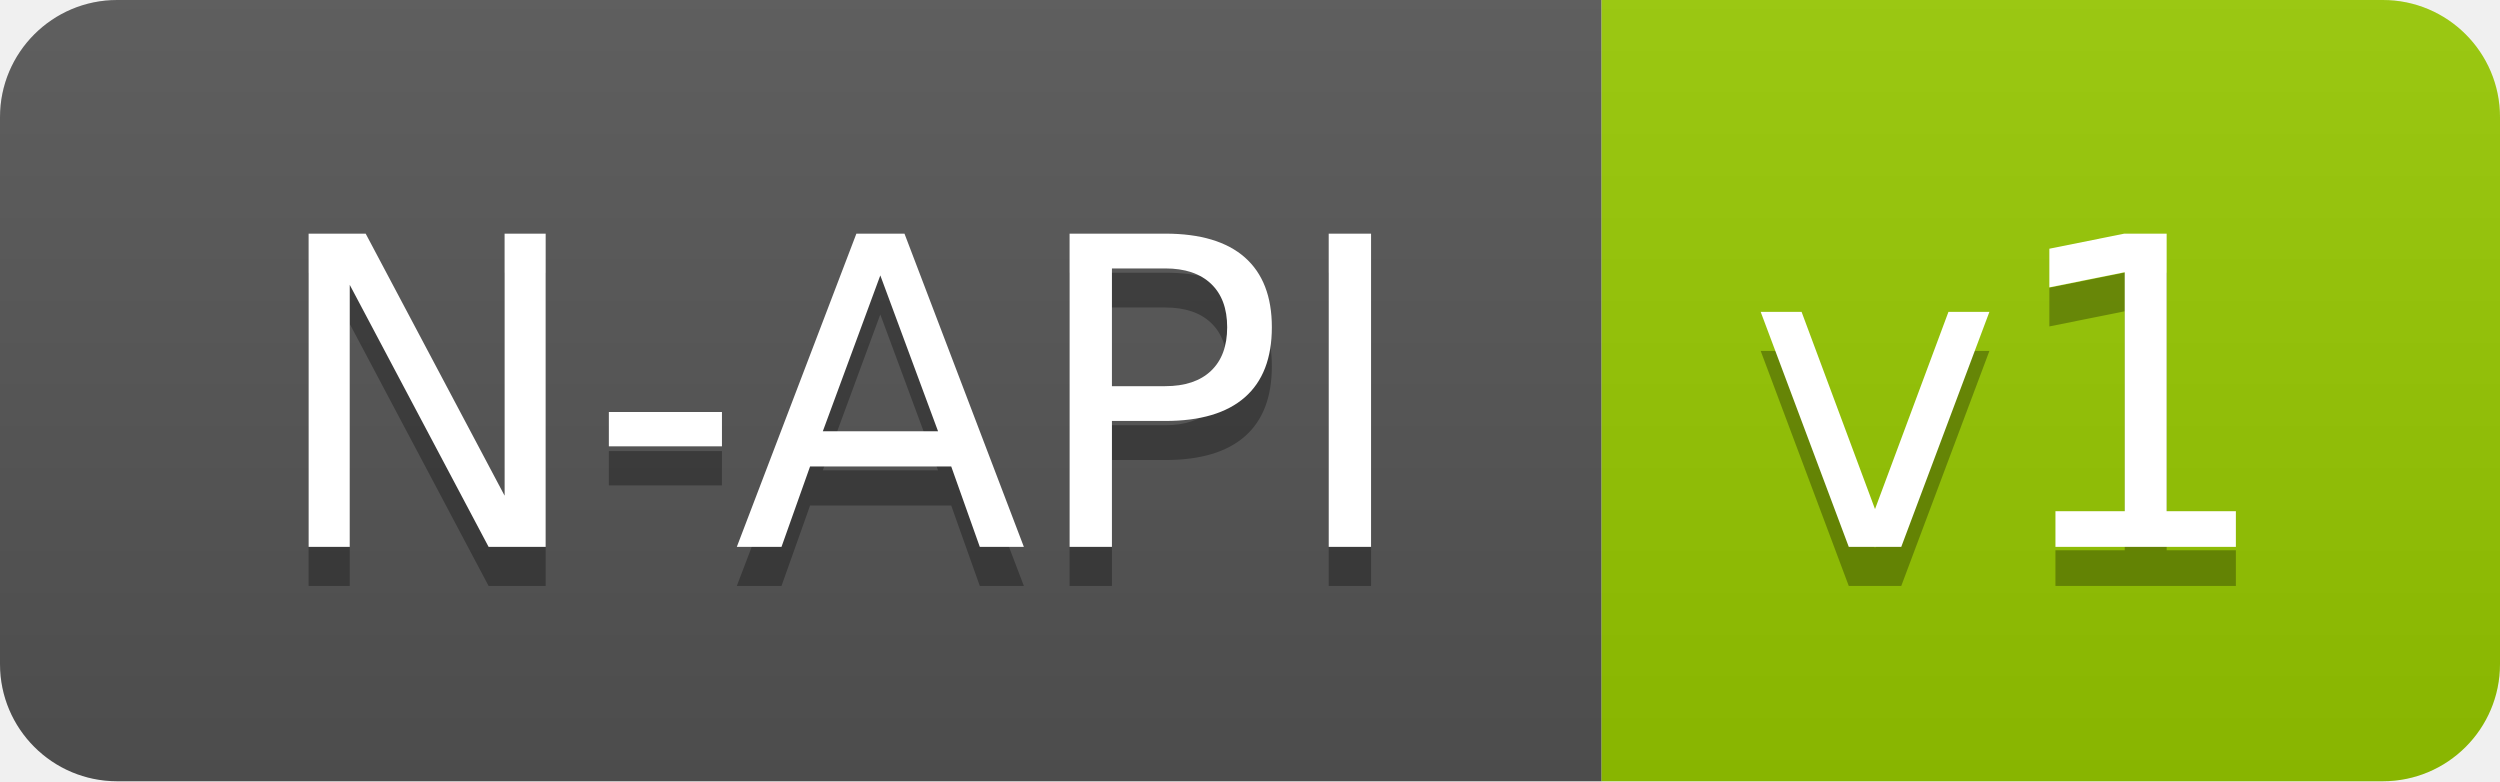
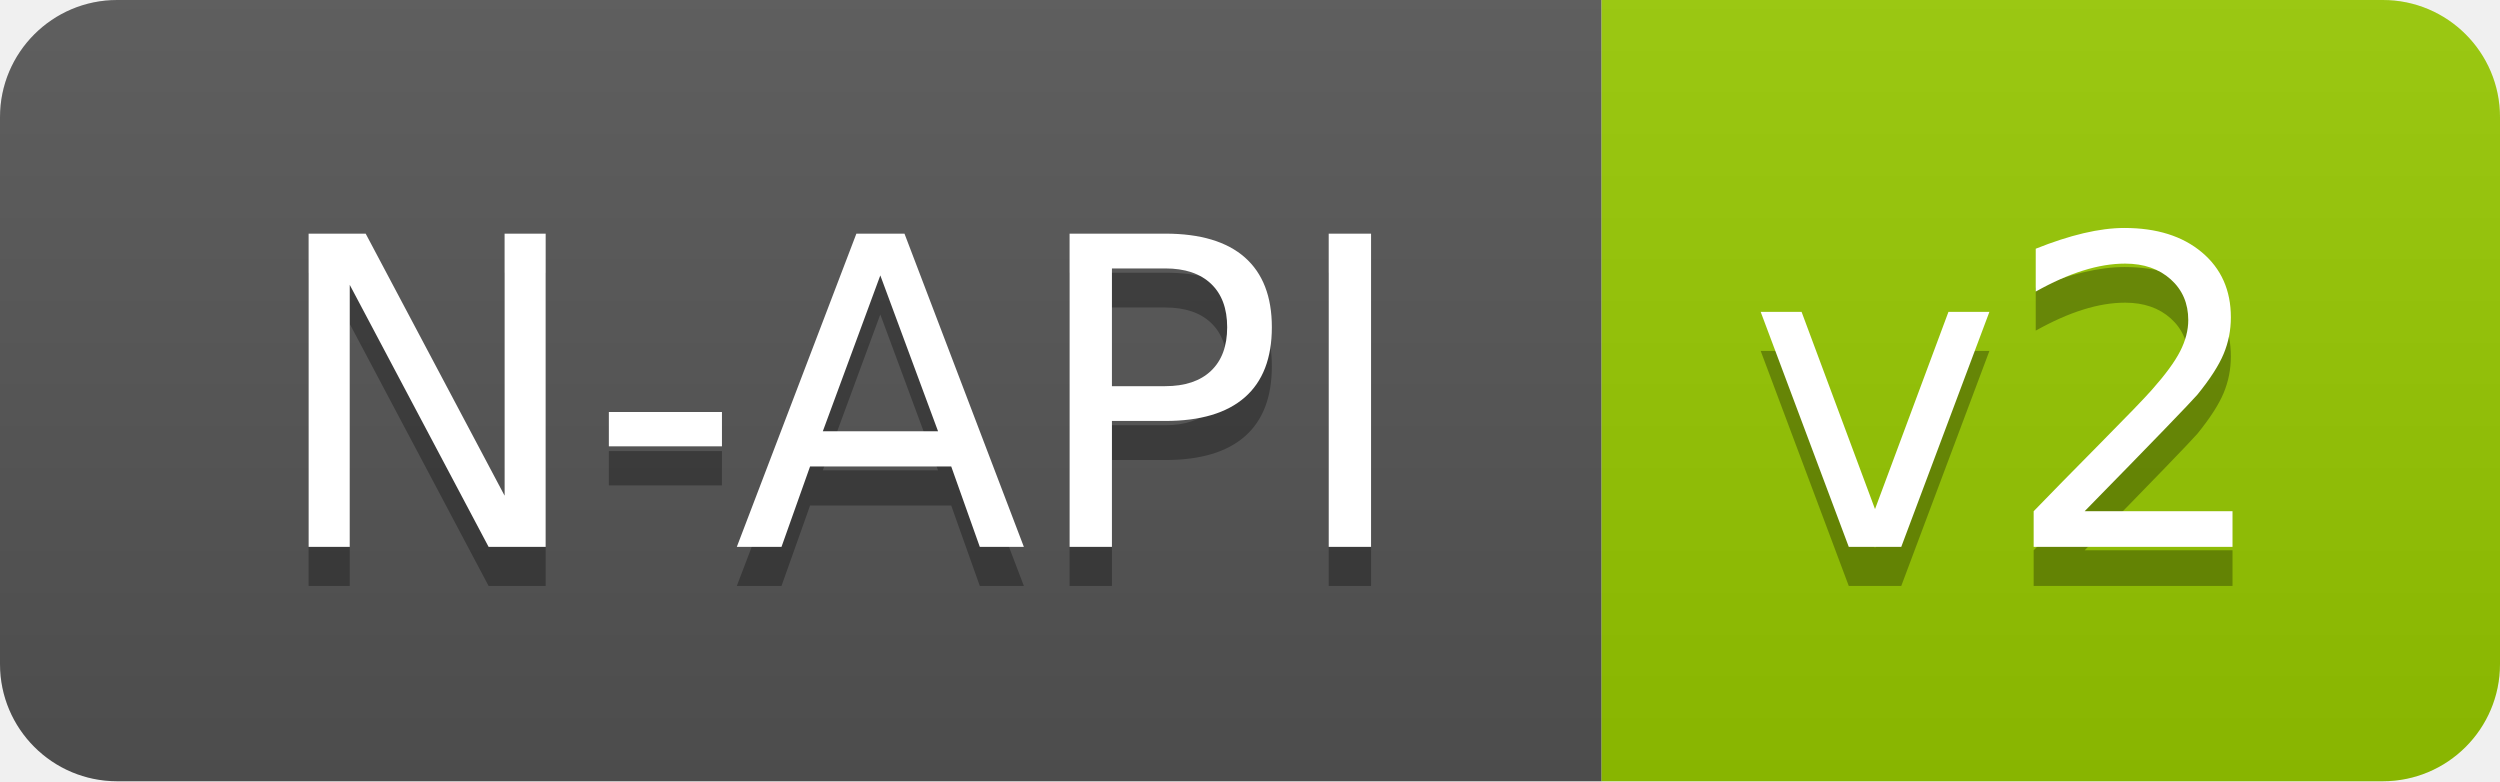
<svg xmlns="http://www.w3.org/2000/svg" width="64" height="20">
  <linearGradient id="b" x2="0" y2="100%">
    <stop offset="0" stop-color="#bbb" stop-opacity=".1" />
    <stop offset="1" stop-opacity=".1" />
  </linearGradient>
  <clipPath id="a">
    <rect width="64" height="20" rx="3" fill="#fff" />
  </clipPath>
  <g clip-path="url(#a)">
    <path fill="#555" d="M0 0h41v20H0z" />
    <path fill="#97CA00" d="M41 0h23v20H41z" />
    <path fill="url(#b)" d="M0 0h64v20H0z" />
  </g>
  <g fill="#fff" text-anchor="middle" font-family="DejaVu Sans,Verdana,Geneva,sans-serif" font-size="110">
    <text x="215" y="150" fill="#010101" fill-opacity=".3" transform="scale(.1)" textLength="310">N-API</text>
    <text x="215" y="140" transform="scale(.1)" textLength="310">N-API</text>
-     <text x="515" y="150" fill="#010101" fill-opacity=".3" transform="scale(.1)" textLength="130">v1</text>
-     <text x="515" y="140" transform="scale(.1)" textLength="130">v1</text>
+     <text x="515" y="150" fill="#010101" fill-opacity=".3" transform="scale(.1)" textLength="130">v2</text>
+     <text x="515" y="140" transform="scale(.1)" textLength="130">v2</text>
  </g>
</svg>
